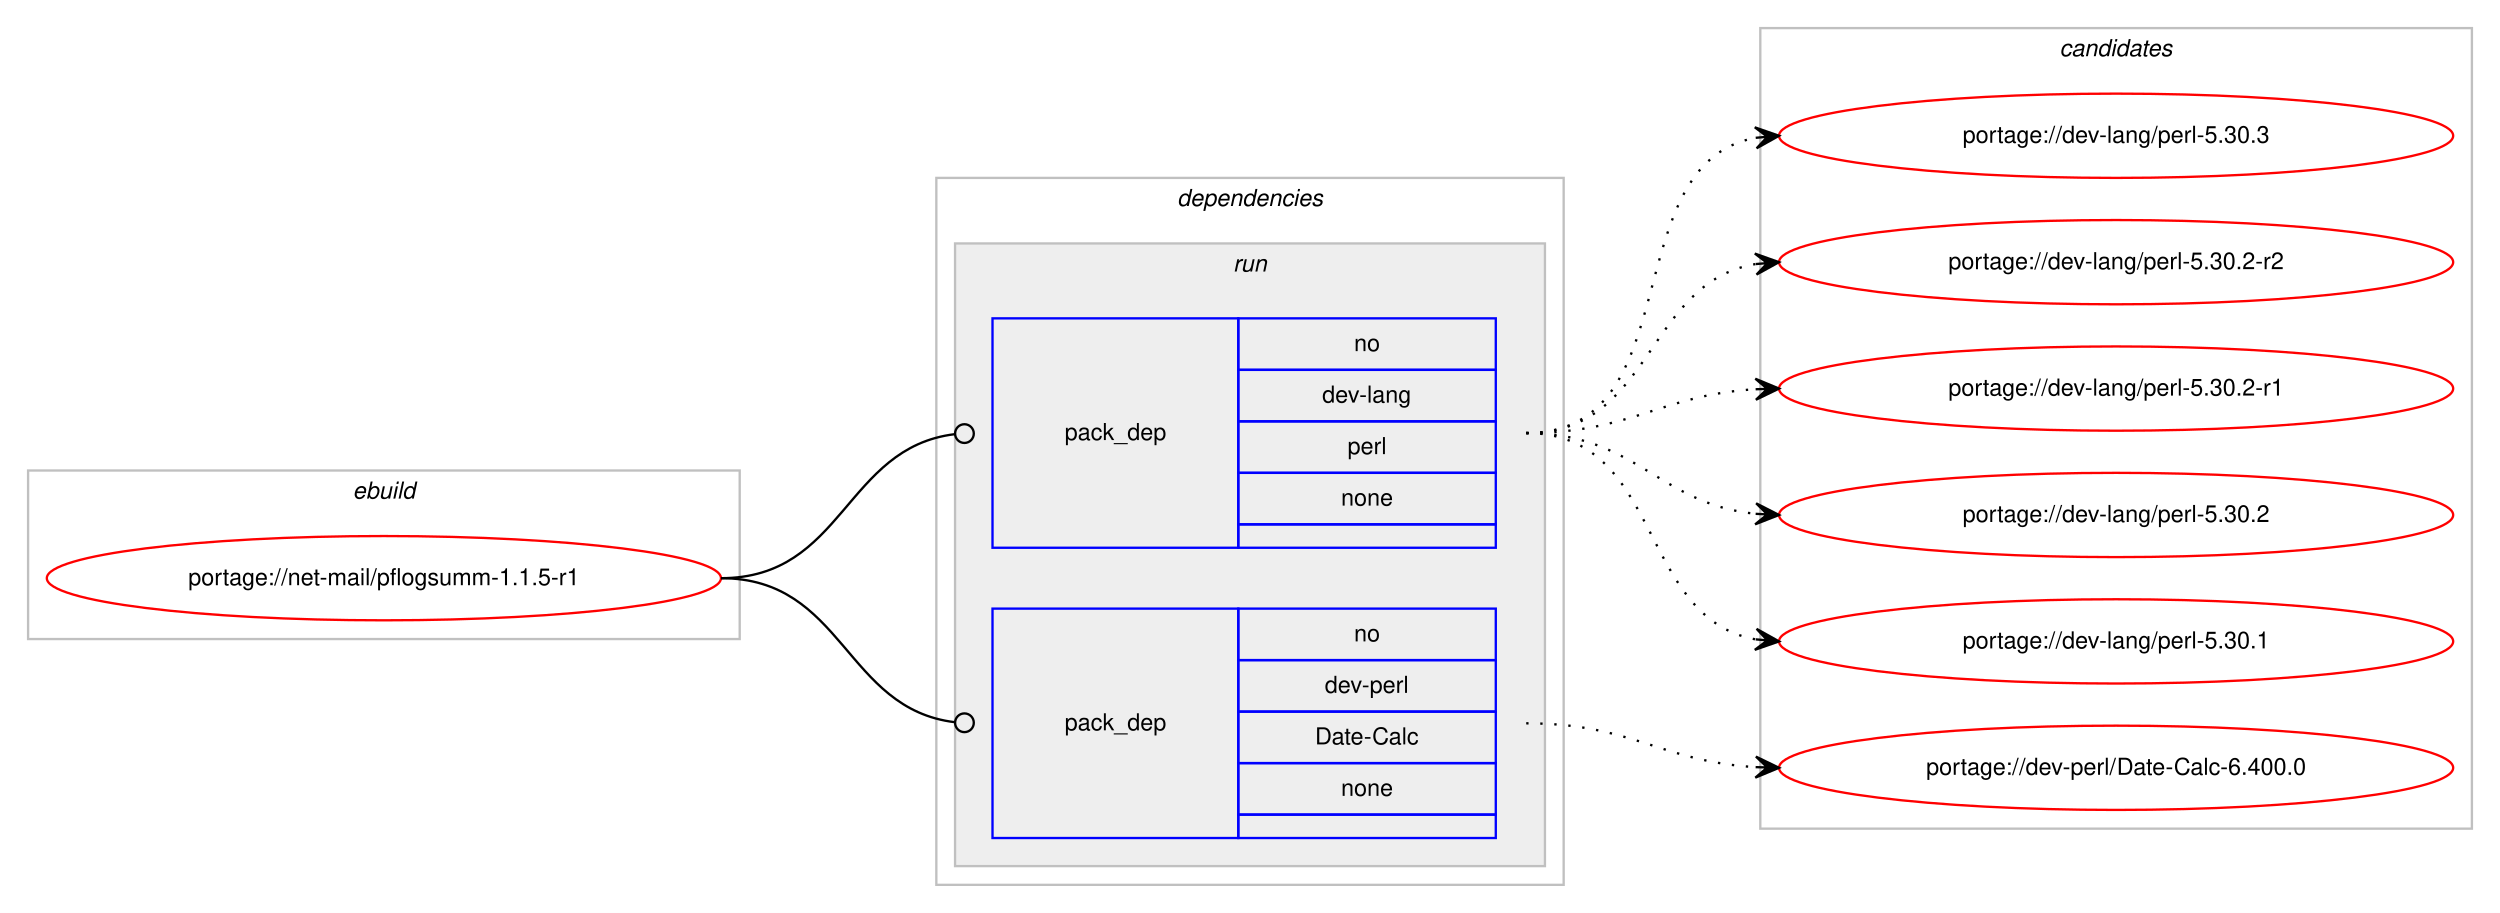
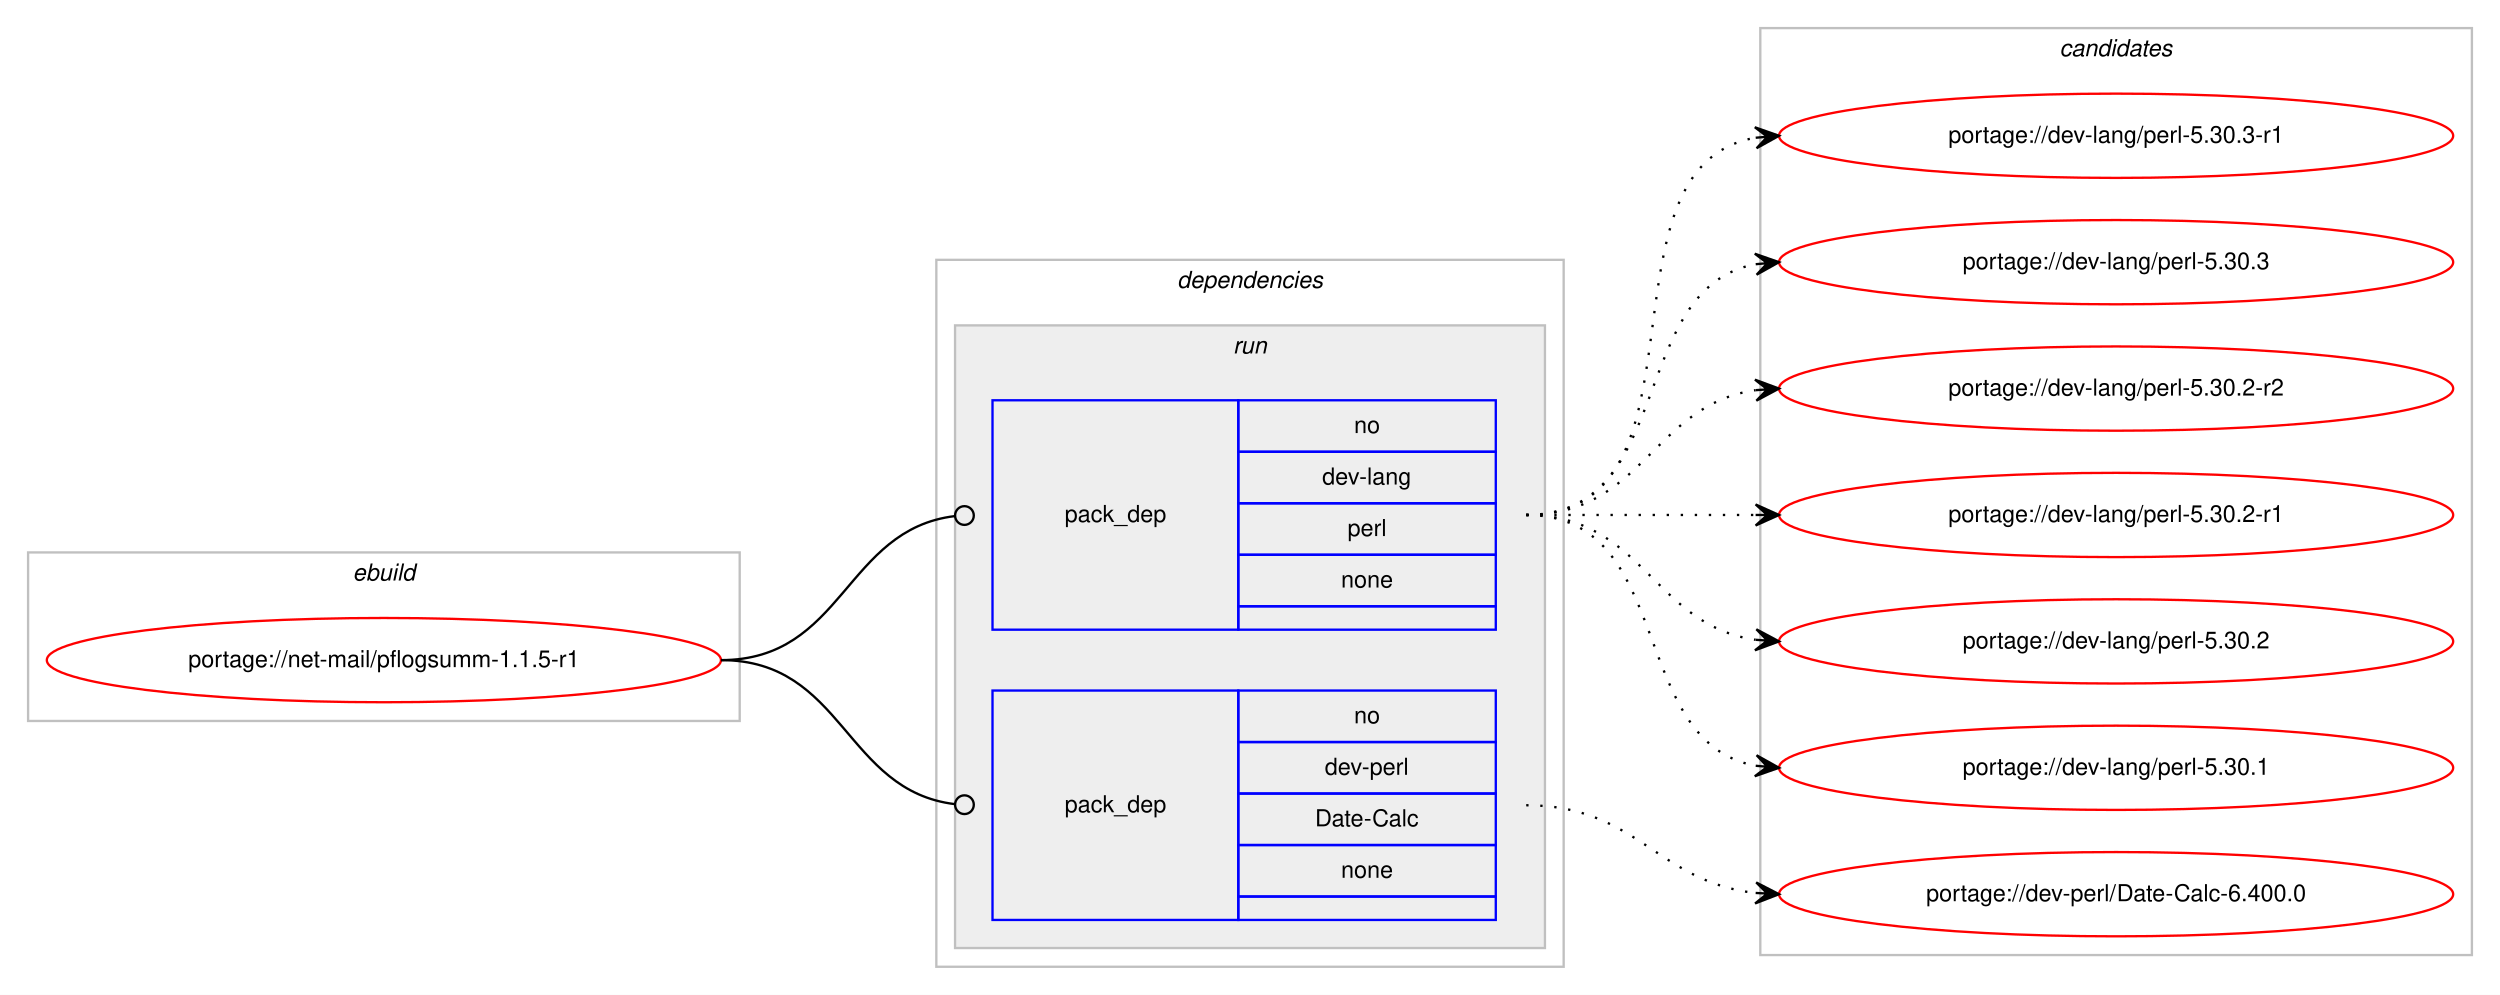
- <svg xmlns="http://www.w3.org/2000/svg" xmlns:xlink="http://www.w3.org/1999/xlink" width="1068pt" height="390pt" viewBox="0.00 0.00 1068.00 390.00">
-   <g id="graph0" class="graph" transform="scale(1 1) rotate(0) translate(4 386)">
-     <polygon fill="#ffffff" stroke="transparent" points="-4,4 -4,-386 1064,-386 1064,4 -4,4" />
+ <svg xmlns="http://www.w3.org/2000/svg" xmlns:xlink="http://www.w3.org/1999/xlink" width="1068pt" height="425pt" viewBox="0.00 0.00 1068.00 425.00">
+   <g id="graph0" class="graph" transform="scale(1 1) rotate(0) translate(4 421)">
+     <polygon fill="#ffffff" stroke="transparent" points="-4,4 -4,-421 1064,-421 1064,4 -4,4" />
    <g id="clust1" class="cluster">
      <polygon fill="none" stroke="#c0c0c0" points="8,-113 8,-185 312,-185 312,-113 8,-113" />
      <text text-anchor="start" x="146.663" y="-173" font-family="Helvetica,sans-Serif" font-style="italic" font-size="10.00" fill="#000000">ebuild</text>
    </g>
    <g id="clust2" class="cluster">
      <polygon fill="none" stroke="#c0c0c0" points="396,-8 396,-310 664,-310 664,-8 396,-8" />
      <text text-anchor="start" x="498.875" y="-298" font-family="Helvetica,sans-Serif" font-style="italic" font-size="10.00" fill="#000000">dependencies</text>
    </g>
    <g id="clust5" class="cluster">
      <polygon fill="#eeeeee" stroke="#c0c0c0" points="404,-16 404,-282 656,-282 656,-16 404,-16" />
      <text text-anchor="start" x="522.777" y="-270" font-family="Helvetica,sans-Serif" font-style="italic" font-size="10.00" fill="#000000">run</text>
    </g>
    <g id="clust8" class="cluster">
-       <polygon fill="none" stroke="#c0c0c0" points="748,-32 748,-374 1052,-374 1052,-32 748,-32" />
-       <text text-anchor="start" x="875.824" y="-362" font-family="Helvetica,sans-Serif" font-style="italic" font-size="10.00" fill="#000000">candidates</text>
+       <polygon fill="none" stroke="#c0c0c0" points="748,-13 748,-409 1052,-409 1052,-13 748,-13" />
+       <text text-anchor="start" x="875.824" y="-397" font-family="Helvetica,sans-Serif" font-style="italic" font-size="10.00" fill="#000000">candidates</text>
    </g>
    <g id="node1" class="node">
      <g id="a_node1">
        <a xlink:href="../net-mail/pflogsumm-1.1.5-r1.svg" xlink:title="portage://net-mail/pflogsumm-1.1.5-r1">
          <ellipse fill="none" stroke="#ff0000" cx="160" cy="-139" rx="144" ry="18" />
          <text text-anchor="middle" x="160" y="-136" font-family="Helvetica,sans-Serif" font-size="10.00" fill="#000000">portage://net-mail/pflogsumm-1.1.5-r1</text>
        </a>
      </g>
    </g>
    <g id="node2" class="node">
      <polygon fill="none" stroke="#0000ff" points="420,-152 420,-250 525,-250 525,-152 420,-152" />
      <text text-anchor="start" x="450.823" y="-198" font-family="Helvetica,sans-Serif" font-size="10.00" fill="#000000">pack_dep</text>
      <polygon fill="none" stroke="#0000ff" points="525,-228 525,-250 635,-250 635,-228 525,-228" />
      <text text-anchor="start" x="574.441" y="-236" font-family="Helvetica,sans-Serif" font-size="10.00" fill="#000000">no</text>
      <polygon fill="none" stroke="#0000ff" points="525,-206 525,-228 635,-228 635,-206 525,-206" />
      <text text-anchor="start" x="560.828" y="-214" font-family="Helvetica,sans-Serif" font-size="10.00" fill="#000000">dev-lang</text>
      <polygon fill="none" stroke="#0000ff" points="525,-184 525,-206 635,-206 635,-184 525,-184" />
      <text text-anchor="start" x="571.667" y="-192" font-family="Helvetica,sans-Serif" font-size="10.00" fill="#000000">perl</text>
      <polygon fill="none" stroke="#0000ff" points="525,-162 525,-184 635,-184 635,-162 525,-162" />
      <text text-anchor="start" x="568.882" y="-170" font-family="Helvetica,sans-Serif" font-size="10.00" fill="#000000">none</text>
      <polygon fill="none" stroke="#0000ff" points="525,-152 525,-162 635,-162 635,-152 525,-152" />
    </g>
    <g id="edge1" class="edge">
      <path fill="none" stroke="#000000" d="M304,-139C356.537,-139 356.777,-194.863 404.002,-200.537" />
      <ellipse fill="none" stroke="#000000" cx="408.007" cy="-200.769" rx="4" ry="4" />
    </g>
    <g id="node3" class="node">
      <polygon fill="none" stroke="#0000ff" points="420,-28 420,-126 525,-126 525,-28 420,-28" />
      <text text-anchor="start" x="450.823" y="-74" font-family="Helvetica,sans-Serif" font-size="10.00" fill="#000000">pack_dep</text>
      <polygon fill="none" stroke="#0000ff" points="525,-104 525,-126 635,-126 635,-104 525,-104" />
      <text text-anchor="start" x="574.441" y="-112" font-family="Helvetica,sans-Serif" font-size="10.00" fill="#000000">no</text>
      <polygon fill="none" stroke="#0000ff" points="525,-82 525,-104 635,-104 635,-82 525,-82" />
      <text text-anchor="start" x="561.943" y="-90" font-family="Helvetica,sans-Serif" font-size="10.00" fill="#000000">dev-perl</text>
      <polygon fill="none" stroke="#0000ff" points="525,-60 525,-82 635,-82 635,-60 525,-60" />
      <text text-anchor="start" x="557.779" y="-68" font-family="Helvetica,sans-Serif" font-size="10.00" fill="#000000">Date-Calc</text>
      <polygon fill="none" stroke="#0000ff" points="525,-38 525,-60 635,-60 635,-38 525,-38" />
      <text text-anchor="start" x="568.882" y="-46" font-family="Helvetica,sans-Serif" font-size="10.00" fill="#000000">none</text>
      <polygon fill="none" stroke="#0000ff" points="525,-28 525,-38 635,-38 635,-28 525,-28" />
    </g>
    <g id="edge2" class="edge">
      <path fill="none" stroke="#000000" d="M304,-139C356.537,-139 356.777,-83.137 404.002,-77.463" />
      <ellipse fill="none" stroke="#000000" cx="408.007" cy="-77.231" rx="4" ry="4" />
    </g>
    <g id="node4" class="node">
      <g id="a_node4">
-         <a xlink:href="../dev-lang/perl-5.30.3.svg" xlink:title="portage://dev-lang/perl-5.30.3">
-           <ellipse fill="none" stroke="#ff0000" cx="900" cy="-328" rx="144" ry="18" />
-           <text text-anchor="middle" x="900" y="-325" font-family="Helvetica,sans-Serif" font-size="10.00" fill="#000000">portage://dev-lang/perl-5.30.3</text>
+         <a xlink:href="../dev-lang/perl-5.30.3-r1.svg" xlink:title="portage://dev-lang/perl-5.30.3-r1">
+           <ellipse fill="none" stroke="#ff0000" cx="900" cy="-363" rx="144" ry="18" />
+           <text text-anchor="middle" x="900" y="-360" font-family="Helvetica,sans-Serif" font-size="10.00" fill="#000000">portage://dev-lang/perl-5.30.3-r1</text>
        </a>
      </g>
    </g>
    <g id="edge3" class="edge">
-       <path fill="none" stroke="#000000" stroke-dasharray="1,5" d="M648,-201C718.476,-201 685.558,-315.9 745.937,-327.121" />
-       <polygon fill="#000000" stroke="#000000" points="756,-328 745.646,-331.613 751.019,-327.565 746.038,-327.13 746.038,-327.13 746.038,-327.13 751.019,-327.565 746.429,-322.647 756,-328 756,-328" />
+       <path fill="none" stroke="#000000" stroke-dasharray="1,5" d="M648,-201C730.815,-201 674.779,-349.377 745.661,-362.128" />
+       <polygon fill="#000000" stroke="#000000" points="756,-363 745.657,-366.644 751.018,-362.58 746.035,-362.16 746.035,-362.16 746.035,-362.16 751.018,-362.58 746.413,-357.676 756,-363 756,-363" />
    </g>
    <g id="node5" class="node">
      <g id="a_node5">
-         <a xlink:href="../dev-lang/perl-5.30.2-r2.svg" xlink:title="portage://dev-lang/perl-5.30.2-r2">
-           <ellipse fill="none" stroke="#ff0000" cx="900" cy="-274" rx="144" ry="18" />
-           <text text-anchor="middle" x="900" y="-271" font-family="Helvetica,sans-Serif" font-size="10.00" fill="#000000">portage://dev-lang/perl-5.30.2-r2</text>
+         <a xlink:href="../dev-lang/perl-5.30.3.svg" xlink:title="portage://dev-lang/perl-5.30.3">
+           <ellipse fill="none" stroke="#ff0000" cx="900" cy="-309" rx="144" ry="18" />
+           <text text-anchor="middle" x="900" y="-306" font-family="Helvetica,sans-Serif" font-size="10.00" fill="#000000">portage://dev-lang/perl-5.30.3</text>
        </a>
      </g>
    </g>
    <g id="edge4" class="edge">
-       <path fill="none" stroke="#000000" stroke-dasharray="1,5" d="M648,-201C702.316,-201 698.79,-265.16 745.876,-273.18" />
-       <polygon fill="#000000" stroke="#000000" points="756,-274 745.669,-277.678 751.016,-273.596 746.033,-273.193 746.033,-273.193 746.033,-273.193 751.016,-273.596 746.396,-268.707 756,-274 756,-274" />
+       <path fill="none" stroke="#000000" stroke-dasharray="1,5" d="M648,-201C712.303,-201 690.78,-297.91 746.031,-308.131" />
+       <polygon fill="#000000" stroke="#000000" points="756,-309 745.647,-312.614 751.019,-308.566 746.038,-308.131 746.038,-308.131 746.038,-308.131 751.019,-308.566 746.429,-303.648 756,-309 756,-309" />
    </g>
    <g id="node6" class="node">
      <g id="a_node6">
-         <a xlink:href="../dev-lang/perl-5.30.2-r1.svg" xlink:title="portage://dev-lang/perl-5.30.2-r1">
-           <ellipse fill="none" stroke="#ff0000" cx="900" cy="-220" rx="144" ry="18" />
-           <text text-anchor="middle" x="900" y="-217" font-family="Helvetica,sans-Serif" font-size="10.00" fill="#000000">portage://dev-lang/perl-5.30.2-r1</text>
+         <a xlink:href="../dev-lang/perl-5.30.2-r2.svg" xlink:title="portage://dev-lang/perl-5.30.2-r2">
+           <ellipse fill="none" stroke="#ff0000" cx="900" cy="-255" rx="144" ry="18" />
+           <text text-anchor="middle" x="900" y="-252" font-family="Helvetica,sans-Serif" font-size="10.00" fill="#000000">portage://dev-lang/perl-5.30.2-r2</text>
        </a>
      </g>
    </g>
    <g id="edge5" class="edge">
-       <path fill="none" stroke="#000000" stroke-dasharray="1,5" d="M648,-201C693.215,-201 705.542,-217.353 746.004,-219.717" />
-       <polygon fill="#000000" stroke="#000000" points="756,-220 745.876,-224.215 751.002,-219.858 746.004,-219.717 746.004,-219.717 746.004,-219.717 751.002,-219.858 746.132,-215.218 756,-220 756,-220" />
+       <path fill="none" stroke="#000000" stroke-dasharray="1,5" d="M648,-201C698.102,-201 702.012,-248.066 745.979,-254.317" />
+       <polygon fill="#000000" stroke="#000000" points="756,-255 745.717,-258.81 751.012,-254.66 746.023,-254.32 746.023,-254.32 746.023,-254.32 751.012,-254.66 746.329,-249.831 756,-255 756,-255" />
    </g>
    <g id="node7" class="node">
      <g id="a_node7">
-         <a xlink:href="../dev-lang/perl-5.30.2.svg" xlink:title="portage://dev-lang/perl-5.30.2">
-           <ellipse fill="none" stroke="#ff0000" cx="900" cy="-166" rx="144" ry="18" />
-           <text text-anchor="middle" x="900" y="-163" font-family="Helvetica,sans-Serif" font-size="10.00" fill="#000000">portage://dev-lang/perl-5.30.2</text>
+         <a xlink:href="../dev-lang/perl-5.30.2-r1.svg" xlink:title="portage://dev-lang/perl-5.30.2-r1">
+           <ellipse fill="none" stroke="#ff0000" cx="900" cy="-201" rx="144" ry="18" />
+           <text text-anchor="middle" x="900" y="-198" font-family="Helvetica,sans-Serif" font-size="10.00" fill="#000000">portage://dev-lang/perl-5.30.2-r1</text>
        </a>
      </g>
    </g>
    <g id="edge6" class="edge">
-       <path fill="none" stroke="#000000" stroke-dasharray="1,5" d="M648,-201C694.91,-201 704.332,-170.749 745.97,-166.495" />
-       <polygon fill="#000000" stroke="#000000" points="756,-166 746.234,-170.987 751.006,-166.246 746.012,-166.493 746.012,-166.493 746.012,-166.493 751.006,-166.246 745.79,-161.998 756,-166 756,-166" />
+       <path fill="none" stroke="#000000" stroke-dasharray="1,5" d="M648,-201C692.438,-201 706.02,-201 745.878,-201" />
+       <polygon fill="#000000" stroke="#000000" points="756,-201 746,-205.5 751,-201 746,-201 746,-201 746,-201 751,-201 746,-196.5 756,-201 756,-201" />
    </g>
    <g id="node8" class="node">
      <g id="a_node8">
-         <a xlink:href="../dev-lang/perl-5.30.1.svg" xlink:title="portage://dev-lang/perl-5.30.1">
-           <ellipse fill="none" stroke="#ff0000" cx="900" cy="-112" rx="144" ry="18" />
-           <text text-anchor="middle" x="900" y="-109" font-family="Helvetica,sans-Serif" font-size="10.00" fill="#000000">portage://dev-lang/perl-5.30.1</text>
+         <a xlink:href="../dev-lang/perl-5.30.2.svg" xlink:title="portage://dev-lang/perl-5.30.2">
+           <ellipse fill="none" stroke="#ff0000" cx="900" cy="-147" rx="144" ry="18" />
+           <text text-anchor="middle" x="900" y="-144" font-family="Helvetica,sans-Serif" font-size="10.00" fill="#000000">portage://dev-lang/perl-5.30.2</text>
        </a>
      </g>
    </g>
    <g id="edge7" class="edge">
-       <path fill="none" stroke="#000000" stroke-dasharray="1,5" d="M648,-201C706.554,-201 695.453,-122.124 745.845,-112.881" />
-       <polygon fill="#000000" stroke="#000000" points="756,-112 746.426,-117.347 751.019,-112.432 746.037,-112.864 746.037,-112.864 746.037,-112.864 751.019,-112.432 745.649,-108.381 756,-112 756,-112" />
+       <path fill="none" stroke="#000000" stroke-dasharray="1,5" d="M648,-201C698.102,-201 702.012,-153.934 745.979,-147.683" />
+       <polygon fill="#000000" stroke="#000000" points="756,-147 746.329,-152.169 751.012,-147.34 746.023,-147.68 746.023,-147.68 746.023,-147.68 751.012,-147.34 745.717,-143.19 756,-147 756,-147" />
    </g>
    <g id="node9" class="node">
      <g id="a_node9">
-         <a xlink:href="../dev-perl/Date-Calc-6.400.0.svg" xlink:title="portage://dev-perl/Date-Calc-6.400.0">
-           <ellipse fill="none" stroke="#ff0000" cx="900" cy="-58" rx="144" ry="18" />
-           <text text-anchor="middle" x="900" y="-55" font-family="Helvetica,sans-Serif" font-size="10.00" fill="#000000">portage://dev-perl/Date-Calc-6.400.0</text>
+         <a xlink:href="../dev-lang/perl-5.30.1.svg" xlink:title="portage://dev-lang/perl-5.30.1">
+           <ellipse fill="none" stroke="#ff0000" cx="900" cy="-93" rx="144" ry="18" />
+           <text text-anchor="middle" x="900" y="-90" font-family="Helvetica,sans-Serif" font-size="10.00" fill="#000000">portage://dev-lang/perl-5.30.1</text>
        </a>
      </g>
    </g>
    <g id="edge8" class="edge">
-       <path fill="none" stroke="#000000" stroke-dasharray="1,5" d="M648,-77C693.215,-77 705.542,-60.647 746.004,-58.283" />
-       <polygon fill="#000000" stroke="#000000" points="756,-58 746.132,-62.782 751.002,-58.142 746.004,-58.283 746.004,-58.283 746.004,-58.283 751.002,-58.142 745.876,-53.785 756,-58 756,-58" />
+       <path fill="none" stroke="#000000" stroke-dasharray="1,5" d="M648,-201C712.303,-201 690.78,-104.09 746.031,-93.869" />
+       <polygon fill="#000000" stroke="#000000" points="756,-93 746.429,-98.352 751.019,-93.434 746.038,-93.869 746.038,-93.869 746.038,-93.869 751.019,-93.434 745.647,-89.386 756,-93 756,-93" />
+     </g>
+     <g id="node10" class="node">
+       <g id="a_node10">
+         <a xlink:href="../dev-perl/Date-Calc-6.400.0.svg" xlink:title="portage://dev-perl/Date-Calc-6.400.0">
+           <ellipse fill="none" stroke="#ff0000" cx="900" cy="-39" rx="144" ry="18" />
+           <text text-anchor="middle" x="900" y="-36" font-family="Helvetica,sans-Serif" font-size="10.00" fill="#000000">portage://dev-perl/Date-Calc-6.400.0</text>
+         </a>
+       </g>
+     </g>
+     <g id="edge9" class="edge">
+       <path fill="none" stroke="#000000" stroke-dasharray="1,5" d="M648,-77C695.307,-77 704.019,-44.156 745.898,-39.537" />
+       <polygon fill="#000000" stroke="#000000" points="756,-39 746.253,-44.025 751.007,-39.266 746.014,-39.531 746.014,-39.531 746.014,-39.531 751.007,-39.266 745.775,-35.037 756,-39 756,-39" />
    </g>
  </g>
</svg>
